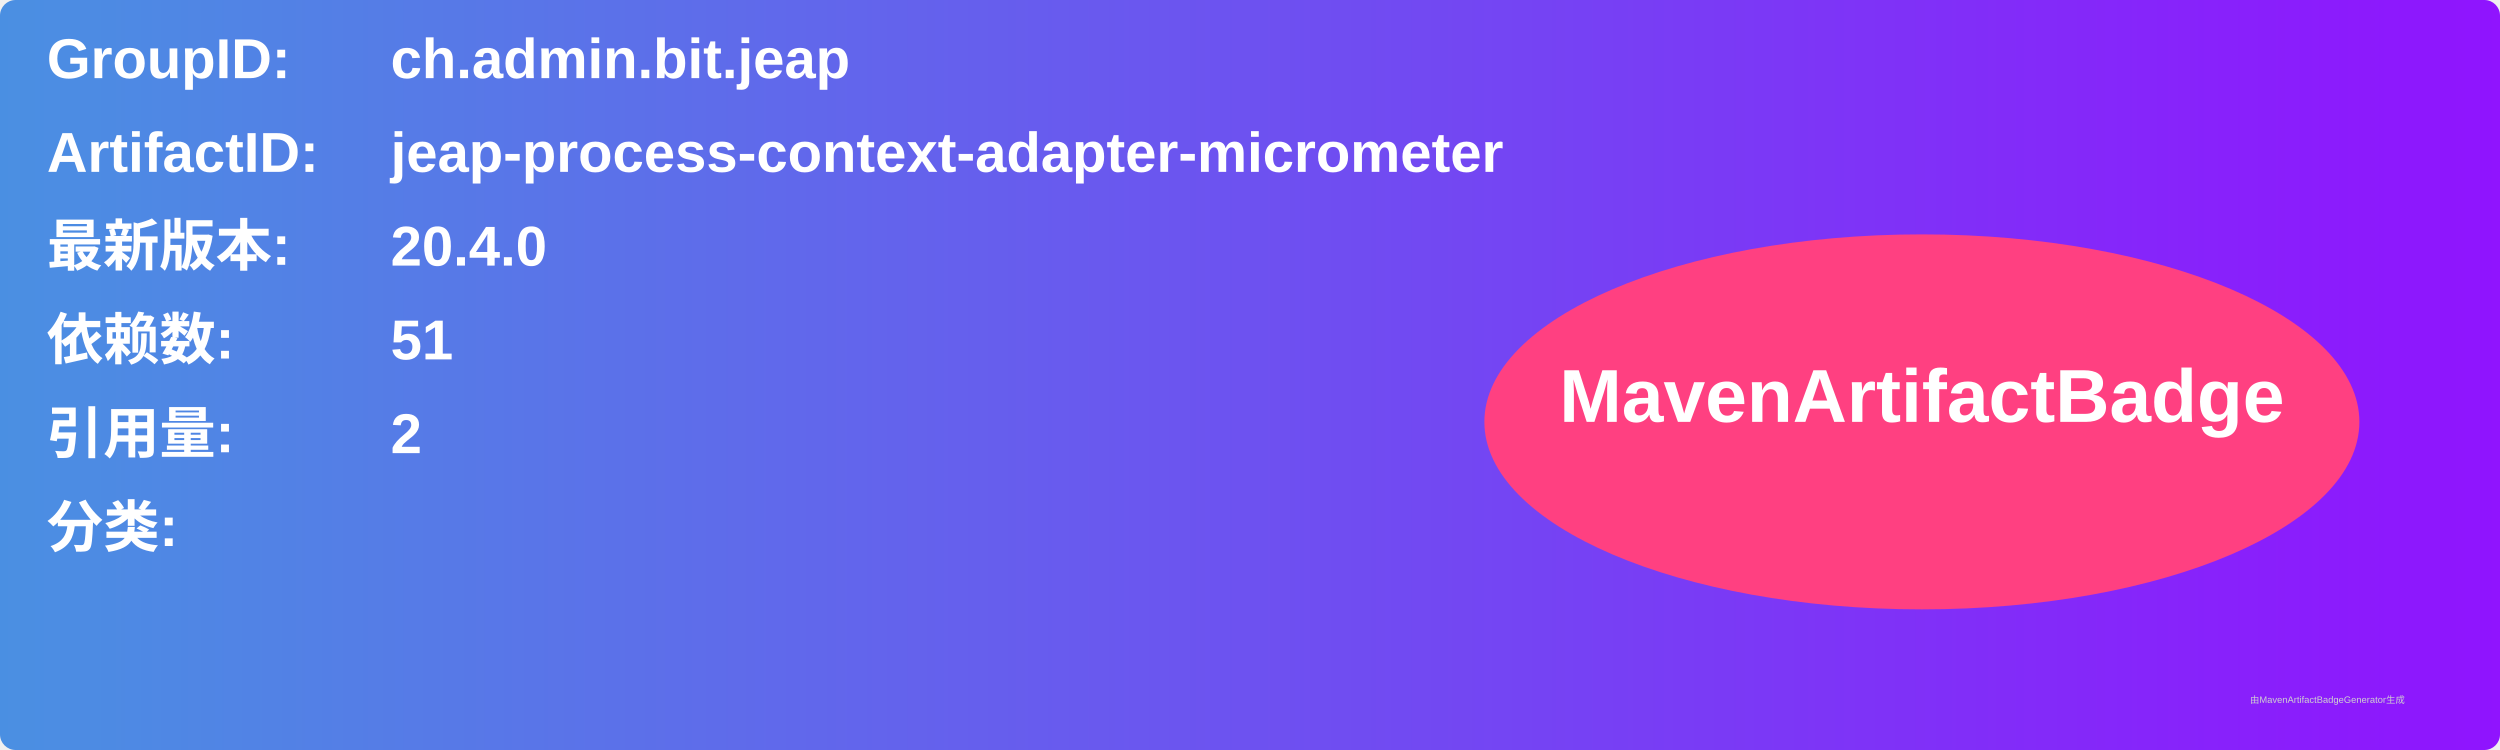
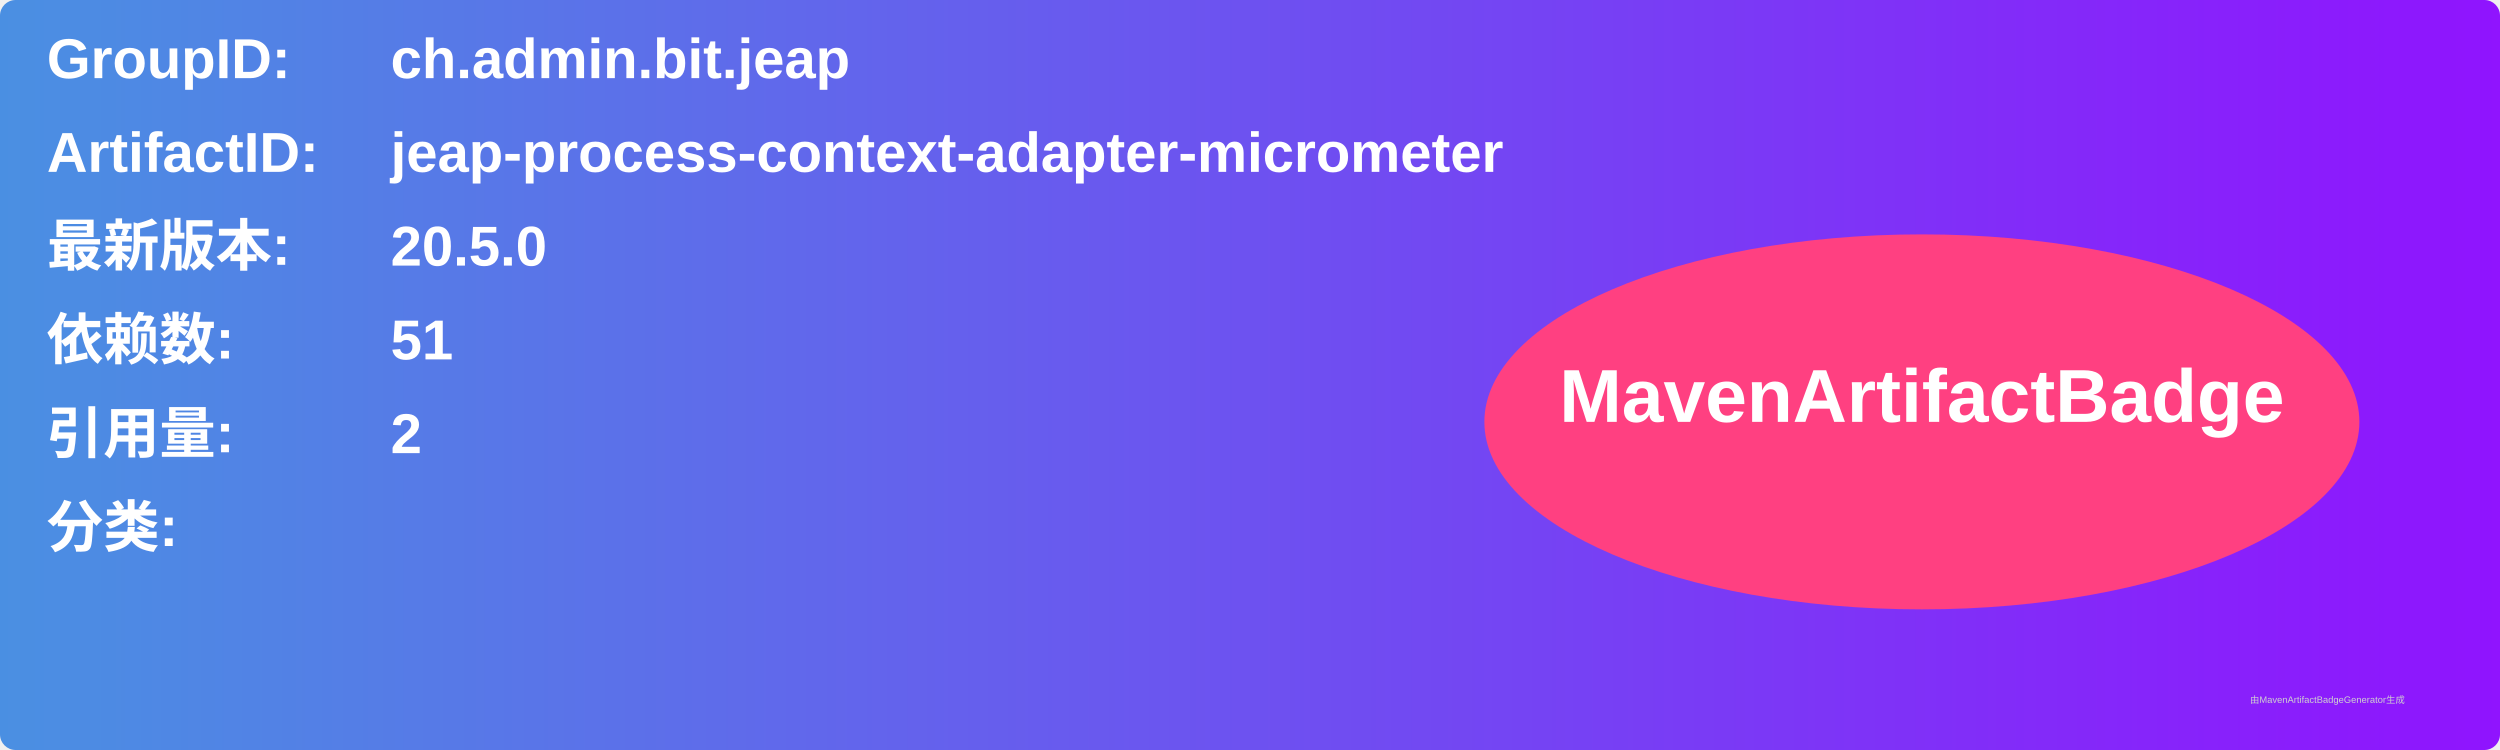
<svg xmlns="http://www.w3.org/2000/svg" width="800" height="240" viewBox="0 0 800 240">
  <linearGradient id="grad" x1="0%" y1="0%" x2="100%" y2="0%">
    <stop offset="0%" stop-color="#4a90e2" />
    <stop offset="100%" stop-color="#9013fe" />
  </linearGradient>
  <rect width="100%" height="100%" rx="5" ry="5" fill="url(#grad)" />
  <g transform="translate(15, 15)">
    <text x="0" y="10" font-family="Arial" font-size="18" fill="white" font-weight="bold" width="260">GroupID:</text>
    <text x="110" y="10" font-family="Arial" font-size="18" fill="white" font-weight="bold" width="460">ch.admin.bit.jeap</text>
    <text x="0" y="40" font-family="Arial" font-size="18" fill="white" font-weight="bold" width="260">ArtifactID:</text>
    <text x="110" y="40" font-family="Arial" font-size="18" fill="white" font-weight="bold" width="460">jeap-process-context-adapter-micrometer</text>
    <text x="0" y="70" font-family="Arial" font-size="18" fill="white" font-weight="bold">最新版本:</text>
    <text x="110" y="70" font-family="Arial" font-size="18" fill="white" font-weight="bold">
-       <tspan font-weight="bold">20.4.0</tspan>
+       <tspan font-weight="bold">20.5.0</tspan>
    </text>
    <text x="0" y="100" font-family="Arial" font-size="18" fill="white" font-weight="bold">依赖数: </text>
    <text x="110" y="100" font-family="Arial" font-size="18" fill="white">
      <tspan font-weight="bold">51</tspan>
    </text>
    <text x="0" y="130" font-family="Arial" font-size="18" fill="white" font-weight="bold">引用量: </text>
    <text x="110" y="130" font-family="Arial" font-size="18" fill="white">
      <tspan font-weight="bold">2</tspan>
    </text>
    <text x="0" y="160" font-family="Arial" font-size="18" fill="white" font-weight="bold">分类:</text>
    <text x="10" y="190" font-family="Arial" font-size="10" fill="white">
      <tspan font-weight="bold" />
    </text>
    <ellipse cx="600" cy="120" rx="140" ry="60" fill="#ff4081" />
    <text x="600" y="120" text-anchor="middle" font-family="Arial" font-size="24" fill="white" font-weight="bold">MavenArtifactBadge</text>
  </g>
  <text x="720" y="225" font-family="Arial" font-size="3" fill="#d0d0d0">由MavenArtifactBadgeGenerator生成</text>
</svg>
